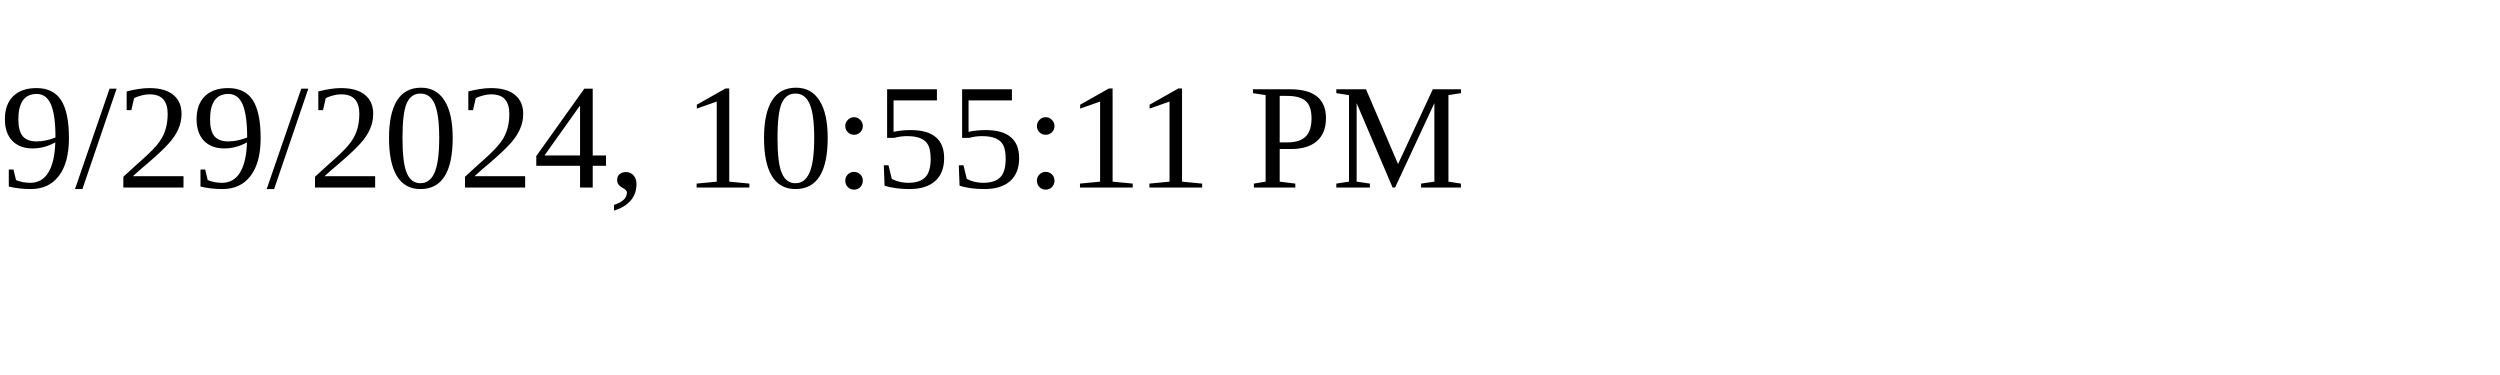
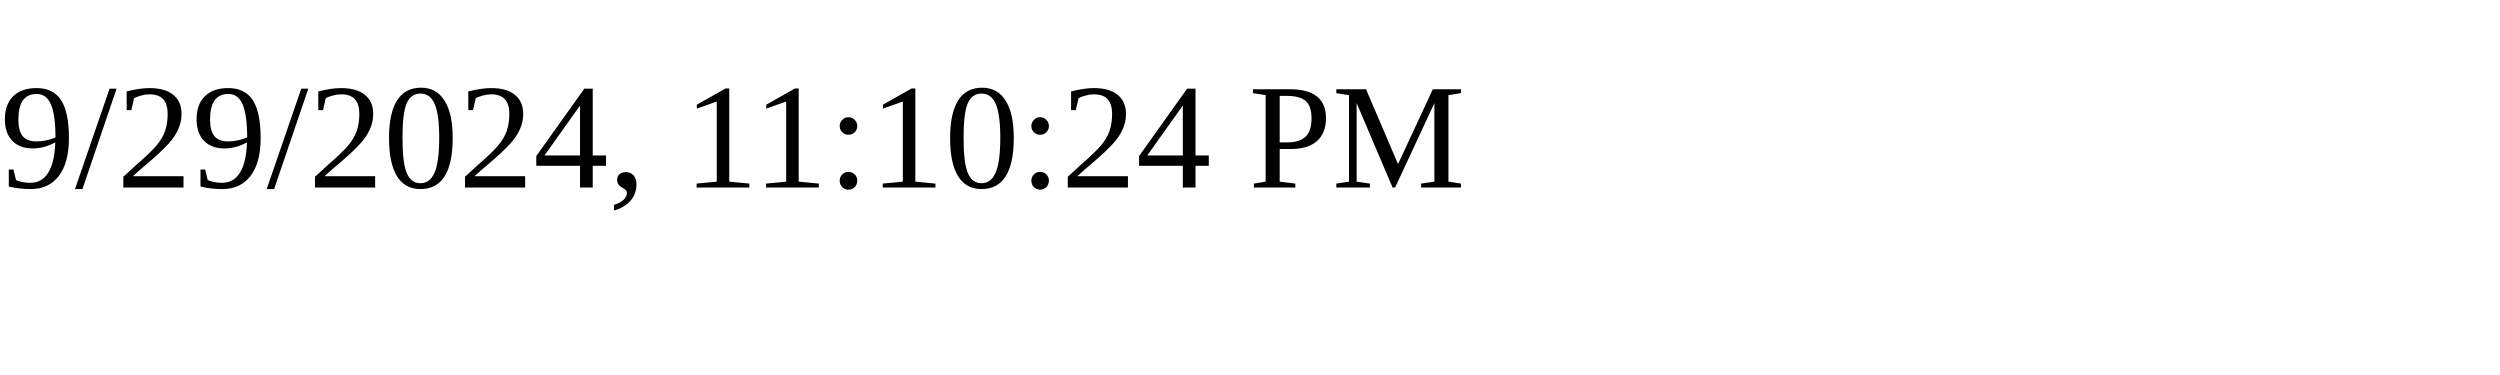
<svg xmlns="http://www.w3.org/2000/svg" height="30" width="200">
-   <text x="0" y="15">9/29/2024, 10:55:11 PM</text>
+   <text x="0" y="15">9/29/2024, 11:10:24 PM</text>
</svg>
